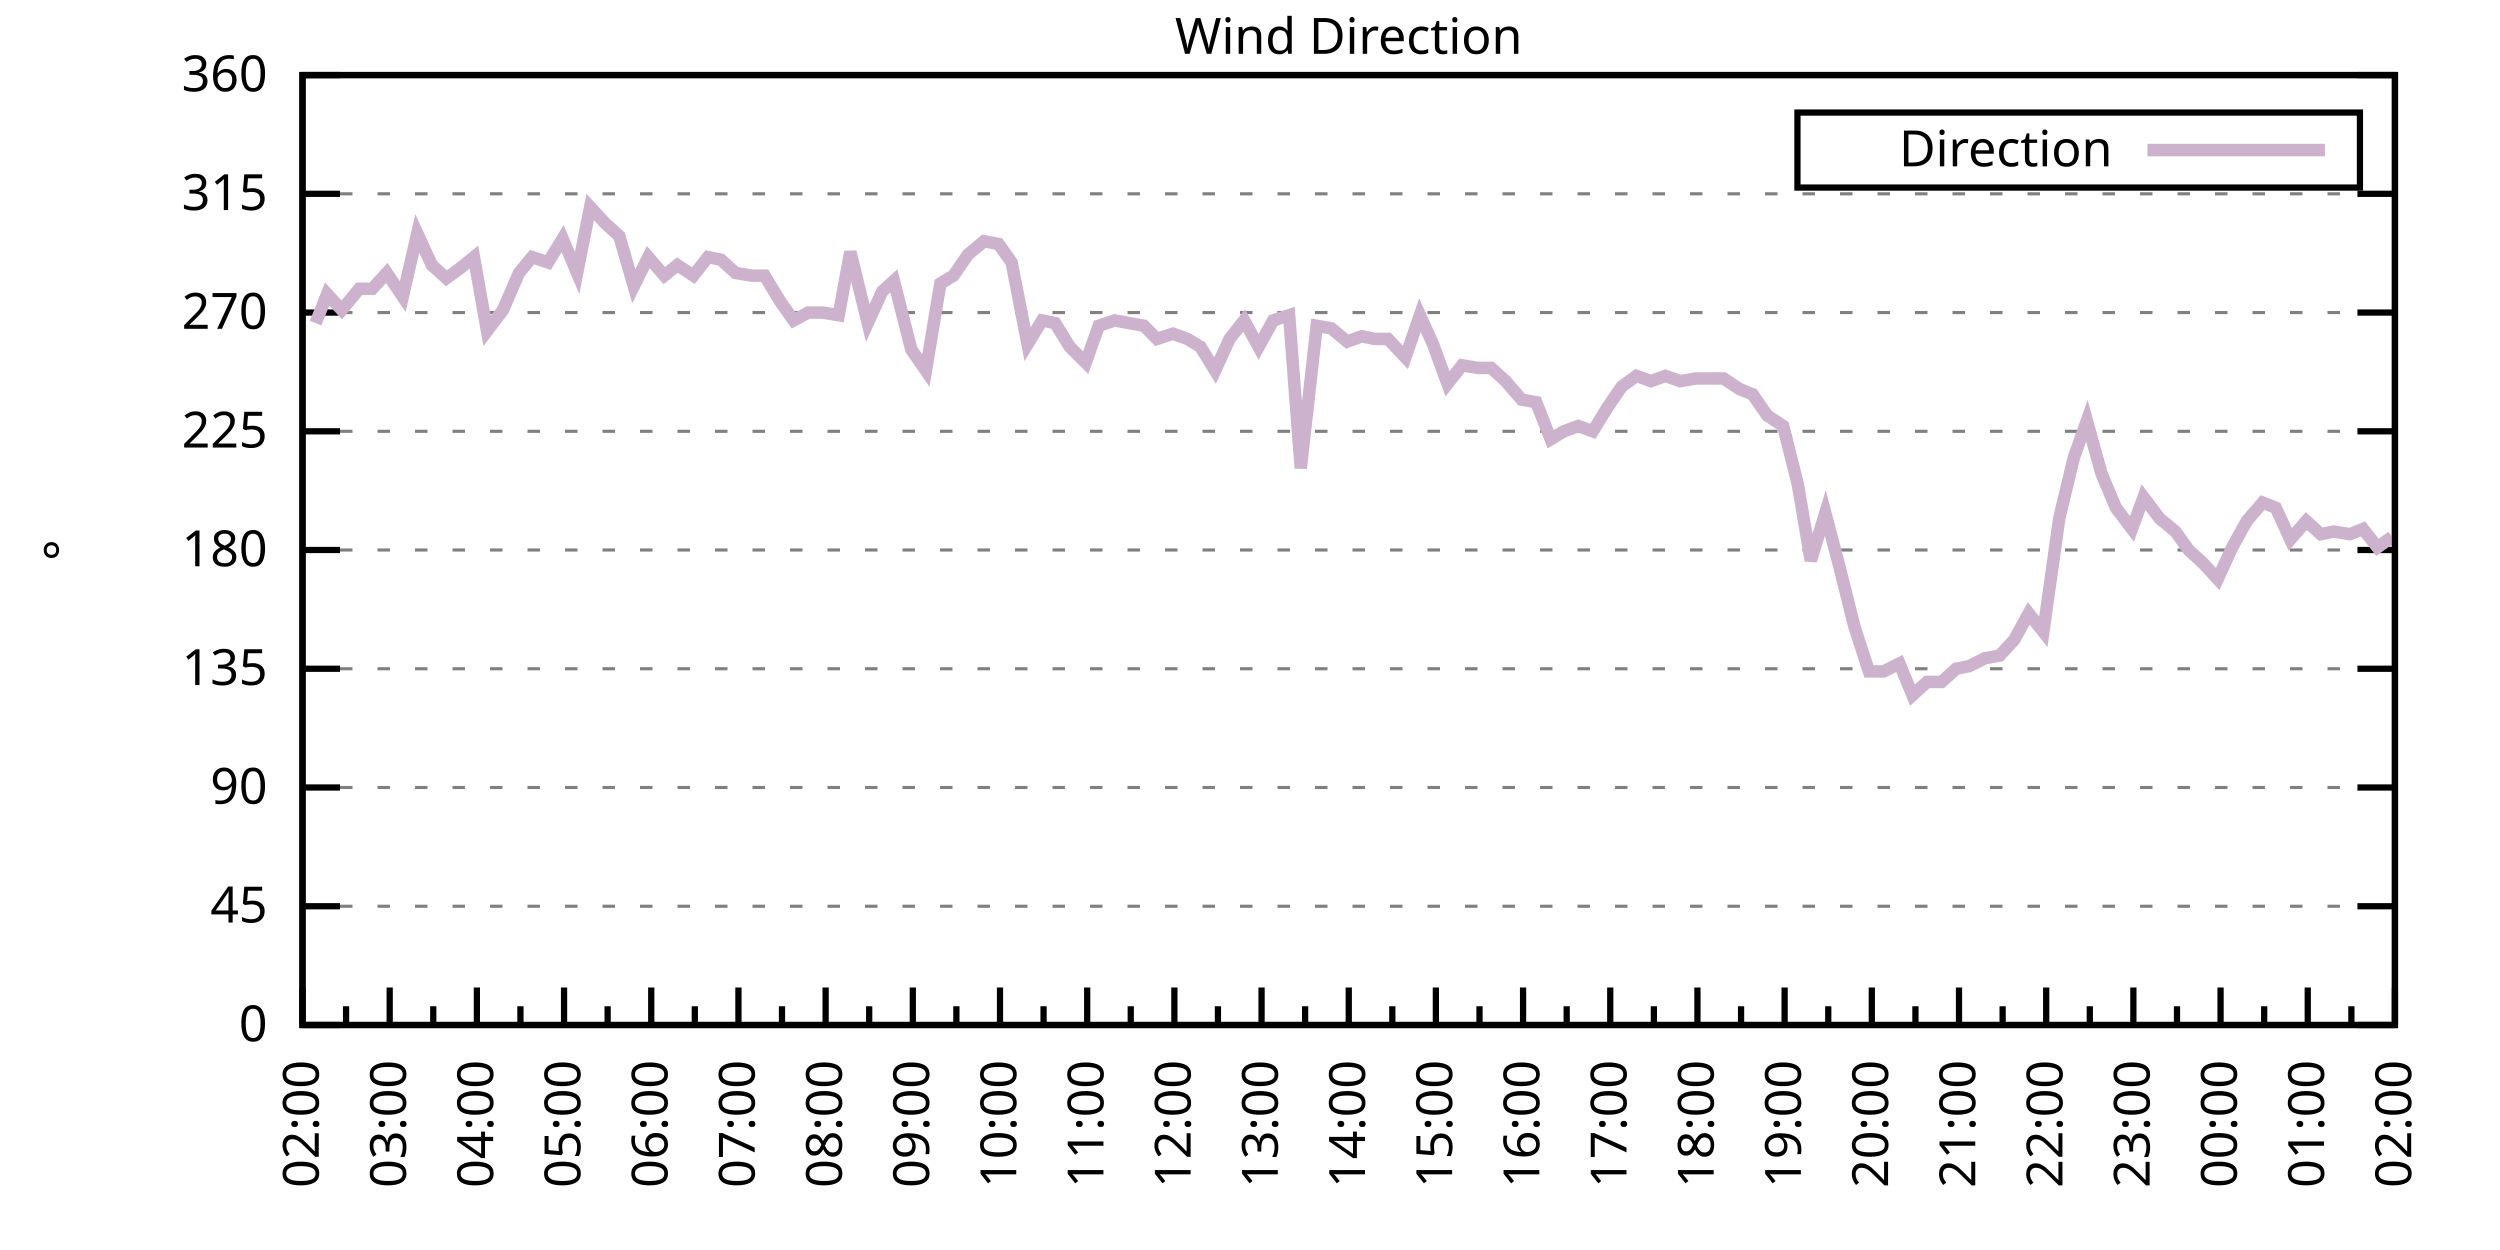
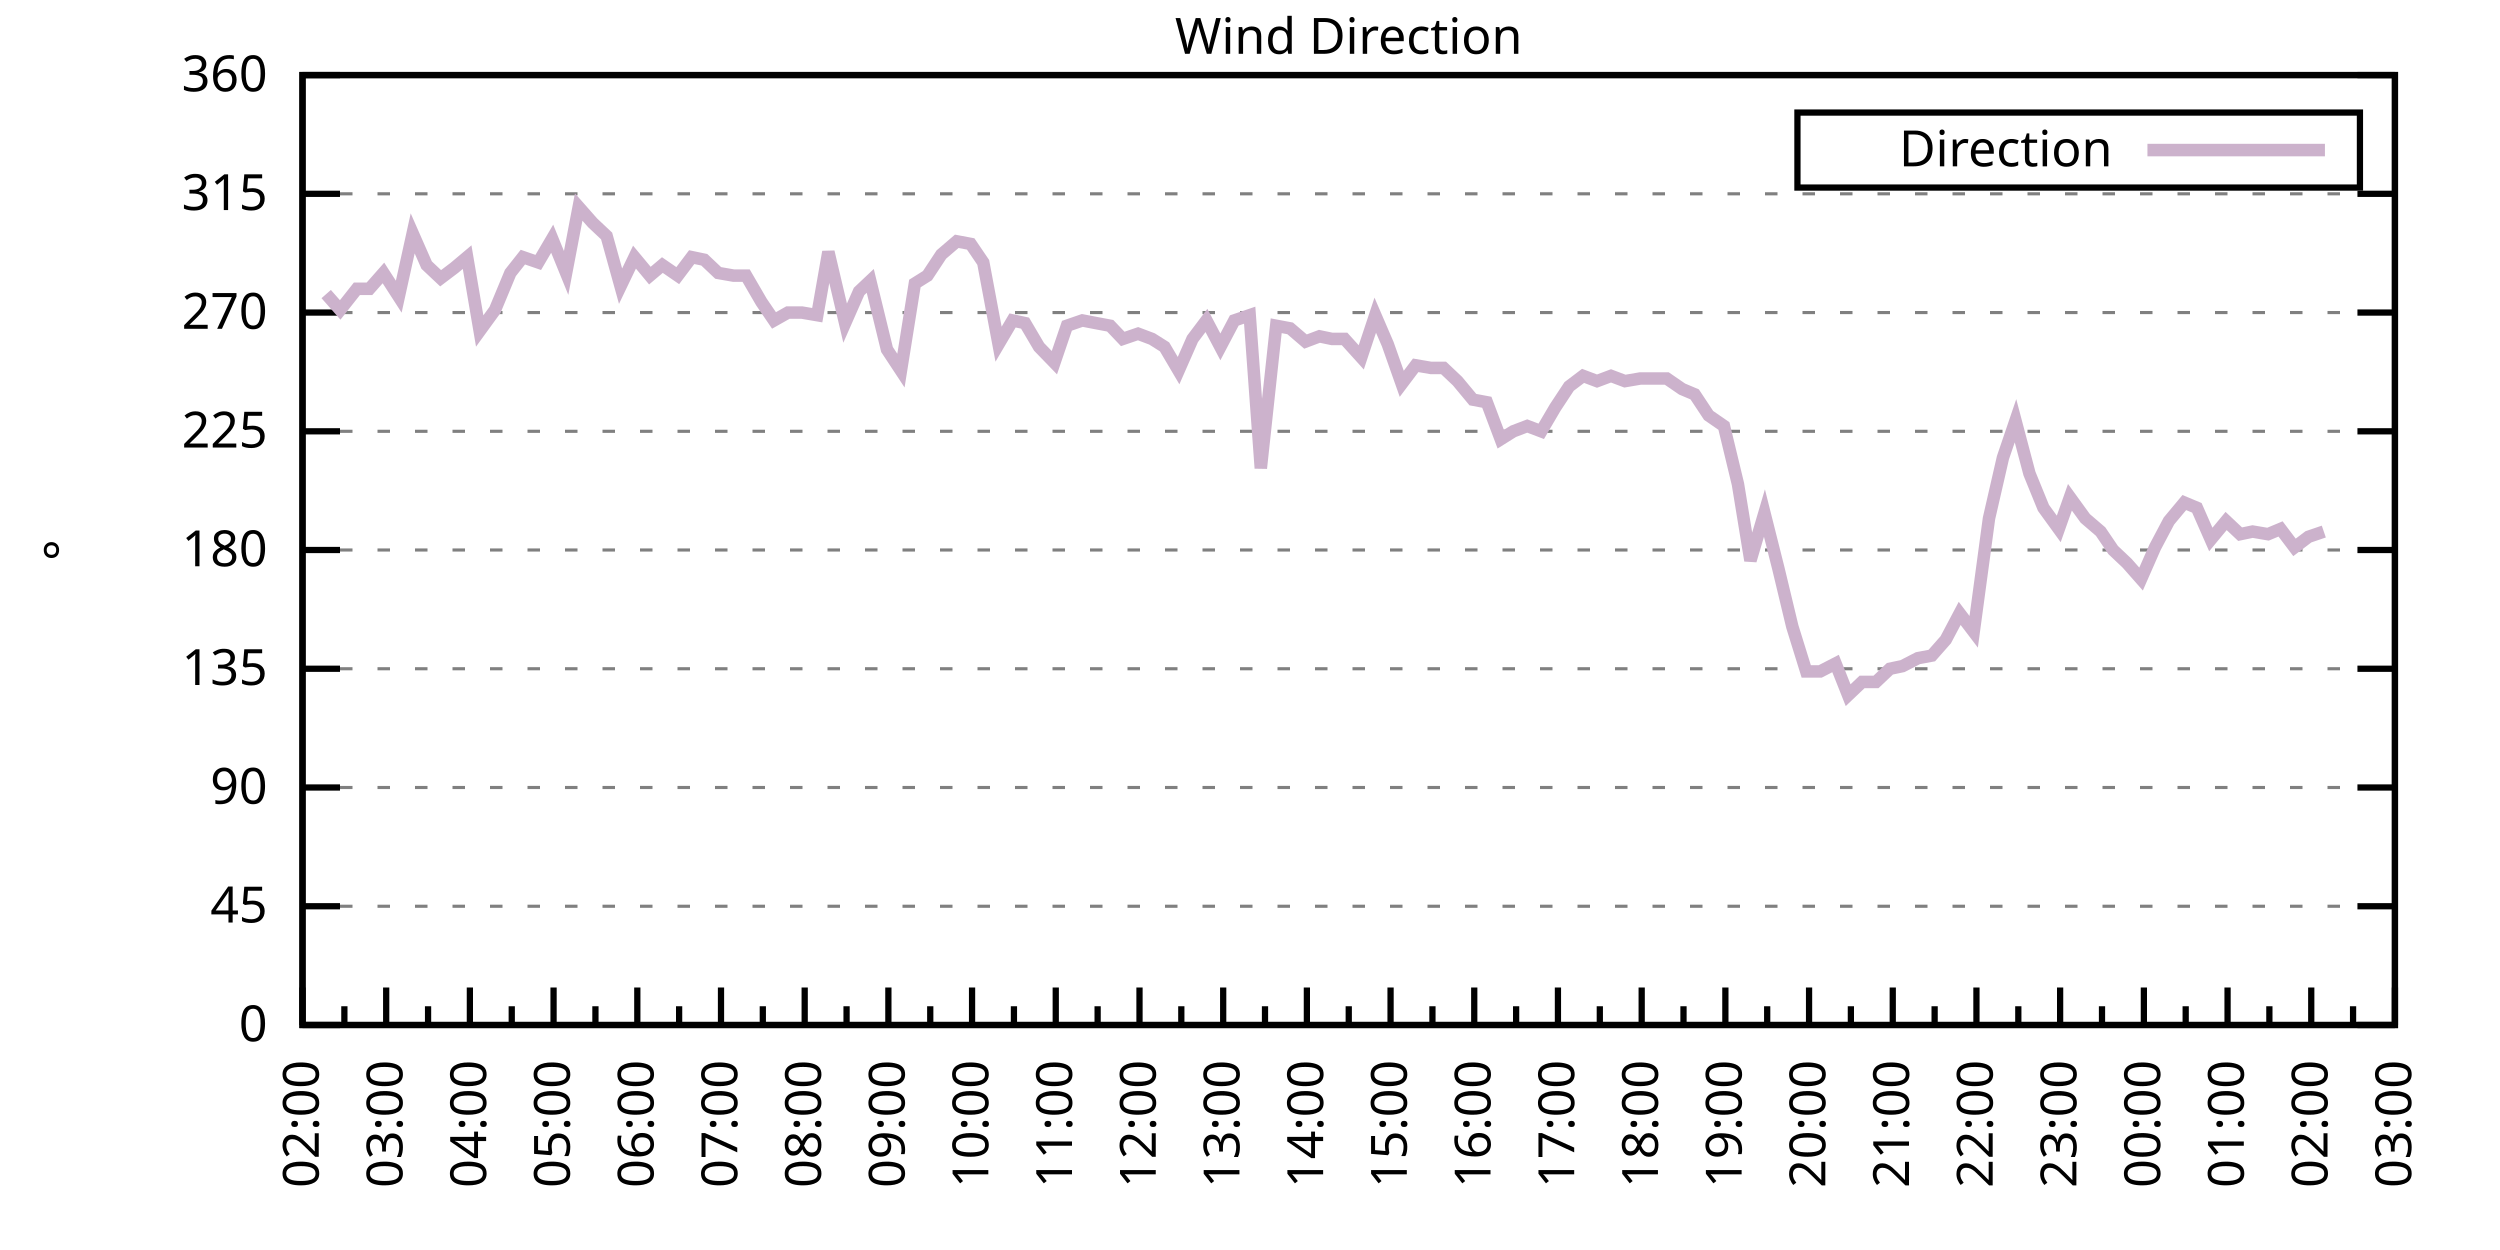
<svg xmlns="http://www.w3.org/2000/svg" xmlns:xlink="http://www.w3.org/1999/xlink" width="400" height="200" viewBox="0 0 400 200">
  <g id="gnuplot_canvas">
    <rect x="0" y="0" width="400" height="200" fill="none" />
    <defs>
      <circle id="gpDot" r="0.5" stroke-width="0.5" stroke="currentColor" />
      <path id="gpPt0" stroke-width="0.333" stroke="currentColor" d="M-1,0 h2 M0,-1 v2" />
      <path id="gpPt1" stroke-width="0.333" stroke="currentColor" d="M-1,-1 L1,1 M1,-1 L-1,1" />
      <path id="gpPt2" stroke-width="0.333" stroke="currentColor" d="M-1,0 L1,0 M0,-1 L0,1 M-1,-1 L1,1 M-1,1 L1,-1" />
      <rect id="gpPt3" stroke-width="0.333" stroke="currentColor" x="-1" y="-1" width="2" height="2" />
      <rect id="gpPt4" stroke-width="0.333" stroke="currentColor" fill="currentColor" x="-1" y="-1" width="2" height="2" />
      <circle id="gpPt5" stroke-width="0.333" stroke="currentColor" cx="0" cy="0" r="1" />
      <use xlink:href="#gpPt5" id="gpPt6" fill="currentColor" stroke="none" />
      <path id="gpPt7" stroke-width="0.333" stroke="currentColor" d="M0,-1.33 L-1.33,0.67 L1.33,0.67 z" />
      <use xlink:href="#gpPt7" id="gpPt8" fill="currentColor" stroke="none" />
      <use xlink:href="#gpPt7" id="gpPt9" stroke="currentColor" transform="rotate(180)" />
      <use xlink:href="#gpPt9" id="gpPt10" fill="currentColor" stroke="none" />
      <use xlink:href="#gpPt3" id="gpPt11" stroke="currentColor" transform="rotate(45)" />
      <use xlink:href="#gpPt11" id="gpPt12" fill="currentColor" stroke="none" />
      <path id="gpPt13" stroke-width="0.333" stroke="currentColor" d="M0,1.330 L1.265,0.411 L0.782,-1.067 L-0.782,-1.076 L-1.265,0.411 z" />
      <use xlink:href="#gpPt13" id="gpPt14" fill="currentColor" stroke="none" />
      <filter id="textbox" filterUnits="objectBoundingBox" x="0" y="0" height="1" width="1">
        <feFlood flood-color="white" flood-opacity="1" result="bgnd" />
        <feComposite in="SourceGraphic" in2="bgnd" operator="atop" />
      </filter>
      <filter id="greybox" filterUnits="objectBoundingBox" x="0" y="0" height="1" width="1">
        <feFlood flood-color="lightgrey" flood-opacity="1" result="grey" />
        <feComposite in="SourceGraphic" in2="grey" operator="atop" />
      </filter>
    </defs>
    <g fill="none" color="white" stroke="currentColor" stroke-width="1.00" stroke-linecap="butt" stroke-linejoin="miter">
</g>
    <g fill="none" color="black" stroke="currentColor" stroke-width="1.00" stroke-linecap="butt" stroke-linejoin="miter">
      <g stroke="none" shape-rendering="crispEdges">
        <polygon fill="rgb(255, 255, 255)" points="48.40,164.00 383.18,164.00 383.18,12.02 48.40,12.02 " />
      </g>
    </g>
    <g fill="none" color="black" stroke="currentColor" stroke-width="1.00" stroke-linecap="butt" stroke-linejoin="miter">
</g>
    <g fill="none" color="black" stroke="black" stroke-width="0.50" stroke-linecap="butt" stroke-linejoin="miter">
</g>
    <g fill="none" color="gray" stroke="currentColor" stroke-width="0.50" stroke-linecap="butt" stroke-linejoin="miter">
      <path stroke="gray" stroke-dasharray="2,4" class="gridline" d="M48.40,164.00 L383.19,164.00  " />
    </g>
    <g fill="none" color="gray" stroke="gray" stroke-width="1.00" stroke-linecap="butt" stroke-linejoin="miter">
</g>
    <g fill="none" color="black" stroke="currentColor" stroke-width="1.00" stroke-linecap="butt" stroke-linejoin="miter">
      <path stroke="black" d="M48.40,164.00 L54.40,164.00 M383.19,164.00 L377.19,164.00  " />
      <g transform="translate(42.80,166.60)" stroke="none" fill="black" font-family="Sans" font-size="8.00" text-anchor="end">
        <text>
          <tspan font-family="Sans"> 0</tspan>
        </text>
      </g>
    </g>
    <g fill="none" color="black" stroke="currentColor" stroke-width="1.00" stroke-linecap="butt" stroke-linejoin="miter">
</g>
    <g fill="none" color="black" stroke="black" stroke-width="0.50" stroke-linecap="butt" stroke-linejoin="miter">
</g>
    <g fill="none" color="gray" stroke="currentColor" stroke-width="0.50" stroke-linecap="butt" stroke-linejoin="miter">
      <path stroke="gray" stroke-dasharray="2,4" class="gridline" d="M48.40,145.00 L383.19,145.00  " />
    </g>
    <g fill="none" color="gray" stroke="gray" stroke-width="1.00" stroke-linecap="butt" stroke-linejoin="miter">
</g>
    <g fill="none" color="black" stroke="currentColor" stroke-width="1.00" stroke-linecap="butt" stroke-linejoin="miter">
      <path stroke="black" d="M48.40,145.00 L54.40,145.00 M383.19,145.00 L377.19,145.00  " />
      <g transform="translate(42.80,147.60)" stroke="none" fill="black" font-family="Sans" font-size="8.00" text-anchor="end">
        <text>
          <tspan font-family="Sans"> 45</tspan>
        </text>
      </g>
    </g>
    <g fill="none" color="black" stroke="currentColor" stroke-width="1.00" stroke-linecap="butt" stroke-linejoin="miter">
</g>
    <g fill="none" color="black" stroke="black" stroke-width="0.50" stroke-linecap="butt" stroke-linejoin="miter">
</g>
    <g fill="none" color="gray" stroke="currentColor" stroke-width="0.50" stroke-linecap="butt" stroke-linejoin="miter">
      <path stroke="gray" stroke-dasharray="2,4" class="gridline" d="M48.40,126.00 L383.19,126.00  " />
    </g>
    <g fill="none" color="gray" stroke="gray" stroke-width="1.00" stroke-linecap="butt" stroke-linejoin="miter">
</g>
    <g fill="none" color="black" stroke="currentColor" stroke-width="1.00" stroke-linecap="butt" stroke-linejoin="miter">
      <path stroke="black" d="M48.40,126.00 L54.40,126.00 M383.19,126.00 L377.19,126.00  " />
      <g transform="translate(42.80,128.60)" stroke="none" fill="black" font-family="Sans" font-size="8.00" text-anchor="end">
        <text>
          <tspan font-family="Sans"> 90</tspan>
        </text>
      </g>
    </g>
    <g fill="none" color="black" stroke="currentColor" stroke-width="1.00" stroke-linecap="butt" stroke-linejoin="miter">
</g>
    <g fill="none" color="black" stroke="black" stroke-width="0.50" stroke-linecap="butt" stroke-linejoin="miter">
</g>
    <g fill="none" color="gray" stroke="currentColor" stroke-width="0.50" stroke-linecap="butt" stroke-linejoin="miter">
      <path stroke="gray" stroke-dasharray="2,4" class="gridline" d="M48.40,107.00 L383.19,107.00  " />
    </g>
    <g fill="none" color="gray" stroke="gray" stroke-width="1.00" stroke-linecap="butt" stroke-linejoin="miter">
</g>
    <g fill="none" color="black" stroke="currentColor" stroke-width="1.00" stroke-linecap="butt" stroke-linejoin="miter">
      <path stroke="black" d="M48.40,107.00 L54.40,107.00 M383.19,107.00 L377.19,107.00  " />
      <g transform="translate(42.80,109.60)" stroke="none" fill="black" font-family="Sans" font-size="8.00" text-anchor="end">
        <text>
          <tspan font-family="Sans"> 135</tspan>
        </text>
      </g>
    </g>
    <g fill="none" color="black" stroke="currentColor" stroke-width="1.00" stroke-linecap="butt" stroke-linejoin="miter">
</g>
    <g fill="none" color="black" stroke="black" stroke-width="0.50" stroke-linecap="butt" stroke-linejoin="miter">
</g>
    <g fill="none" color="gray" stroke="currentColor" stroke-width="0.50" stroke-linecap="butt" stroke-linejoin="miter">
      <path stroke="gray" stroke-dasharray="2,4" class="gridline" d="M48.40,88.00 L383.19,88.00  " />
    </g>
    <g fill="none" color="gray" stroke="gray" stroke-width="1.00" stroke-linecap="butt" stroke-linejoin="miter">
</g>
    <g fill="none" color="black" stroke="currentColor" stroke-width="1.00" stroke-linecap="butt" stroke-linejoin="miter">
      <path stroke="black" d="M48.40,88.00 L54.40,88.00 M383.19,88.00 L377.19,88.00  " />
      <g transform="translate(42.80,90.60)" stroke="none" fill="black" font-family="Sans" font-size="8.00" text-anchor="end">
        <text>
          <tspan font-family="Sans"> 180</tspan>
        </text>
      </g>
    </g>
    <g fill="none" color="black" stroke="currentColor" stroke-width="1.00" stroke-linecap="butt" stroke-linejoin="miter">
</g>
    <g fill="none" color="black" stroke="black" stroke-width="0.50" stroke-linecap="butt" stroke-linejoin="miter">
</g>
    <g fill="none" color="gray" stroke="currentColor" stroke-width="0.50" stroke-linecap="butt" stroke-linejoin="miter">
      <path stroke="gray" stroke-dasharray="2,4" class="gridline" d="M48.40,69.01 L383.19,69.01  " />
    </g>
    <g fill="none" color="gray" stroke="gray" stroke-width="1.00" stroke-linecap="butt" stroke-linejoin="miter">
</g>
    <g fill="none" color="black" stroke="currentColor" stroke-width="1.00" stroke-linecap="butt" stroke-linejoin="miter">
      <path stroke="black" d="M48.40,69.01 L54.40,69.01 M383.19,69.01 L377.19,69.01  " />
      <g transform="translate(42.80,71.61)" stroke="none" fill="black" font-family="Sans" font-size="8.00" text-anchor="end">
        <text>
          <tspan font-family="Sans"> 225</tspan>
        </text>
      </g>
    </g>
    <g fill="none" color="black" stroke="currentColor" stroke-width="1.00" stroke-linecap="butt" stroke-linejoin="miter">
</g>
    <g fill="none" color="black" stroke="black" stroke-width="0.50" stroke-linecap="butt" stroke-linejoin="miter">
</g>
    <g fill="none" color="gray" stroke="currentColor" stroke-width="0.50" stroke-linecap="butt" stroke-linejoin="miter">
      <path stroke="gray" stroke-dasharray="2,4" class="gridline" d="M48.40,50.01 L383.19,50.01  " />
    </g>
    <g fill="none" color="gray" stroke="gray" stroke-width="1.00" stroke-linecap="butt" stroke-linejoin="miter">
</g>
    <g fill="none" color="black" stroke="currentColor" stroke-width="1.00" stroke-linecap="butt" stroke-linejoin="miter">
      <path stroke="black" d="M48.40,50.01 L54.40,50.01 M383.19,50.01 L377.19,50.01  " />
      <g transform="translate(42.80,52.61)" stroke="none" fill="black" font-family="Sans" font-size="8.00" text-anchor="end">
        <text>
          <tspan font-family="Sans"> 270</tspan>
        </text>
      </g>
    </g>
    <g fill="none" color="black" stroke="currentColor" stroke-width="1.00" stroke-linecap="butt" stroke-linejoin="miter">
</g>
    <g fill="none" color="black" stroke="black" stroke-width="0.50" stroke-linecap="butt" stroke-linejoin="miter">
</g>
    <g fill="none" color="gray" stroke="currentColor" stroke-width="0.50" stroke-linecap="butt" stroke-linejoin="miter">
      <path stroke="gray" stroke-dasharray="2,4" class="gridline" d="M48.40,31.01 L383.19,31.01  " />
    </g>
    <g fill="none" color="gray" stroke="gray" stroke-width="1.00" stroke-linecap="butt" stroke-linejoin="miter">
</g>
    <g fill="none" color="black" stroke="currentColor" stroke-width="1.00" stroke-linecap="butt" stroke-linejoin="miter">
      <path stroke="black" d="M48.40,31.01 L54.40,31.01 M383.19,31.01 L377.19,31.01  " />
      <g transform="translate(42.80,33.61)" stroke="none" fill="black" font-family="Sans" font-size="8.00" text-anchor="end">
        <text>
          <tspan font-family="Sans"> 315</tspan>
        </text>
      </g>
    </g>
    <g fill="none" color="black" stroke="currentColor" stroke-width="1.00" stroke-linecap="butt" stroke-linejoin="miter">
</g>
    <g fill="none" color="black" stroke="black" stroke-width="0.50" stroke-linecap="butt" stroke-linejoin="miter">
</g>
    <g fill="none" color="gray" stroke="currentColor" stroke-width="0.50" stroke-linecap="butt" stroke-linejoin="miter">
      <path stroke="gray" stroke-dasharray="2,4" class="gridline" d="M48.40,12.01 L383.19,12.01  " />
    </g>
    <g fill="none" color="gray" stroke="gray" stroke-width="1.00" stroke-linecap="butt" stroke-linejoin="miter">
</g>
    <g fill="none" color="black" stroke="currentColor" stroke-width="1.00" stroke-linecap="butt" stroke-linejoin="miter">
      <path stroke="black" d="M48.40,12.01 L54.40,12.01 M383.19,12.01 L377.19,12.01  " />
      <g transform="translate(42.80,14.61)" stroke="none" fill="black" font-family="Sans" font-size="8.00" text-anchor="end">
        <text>
          <tspan font-family="Sans"> 360</tspan>
        </text>
      </g>
    </g>
    <g fill="none" color="black" stroke="currentColor" stroke-width="1.00" stroke-linecap="butt" stroke-linejoin="miter">
      <path stroke="black" d="M48.40,164.00 L48.40,158.00  " />
      <g transform="translate(51.00,169.60) rotate(270)" stroke="none" fill="black" font-family="Sans" font-size="8.00" text-anchor="end">
        <text>
          <tspan font-family="Sans">02:00</tspan>
        </text>
      </g>
    </g>
    <g fill="none" color="black" stroke="currentColor" stroke-width="1.00" stroke-linecap="butt" stroke-linejoin="miter">
-       <path stroke="black" d="M55.37,164.00 L55.37,161.00 M62.35,164.00 L62.35,158.00  " />
-       <g transform="translate(64.95,169.60) rotate(270)" stroke="none" fill="black" font-family="Sans" font-size="8.00" text-anchor="end">
+       <path stroke="black" d="M55.10,164.00 L55.10,161.00 M61.79,164.00 L61.79,158.00  " />
+       <g transform="translate(64.39,169.60) rotate(270)" stroke="none" fill="black" font-family="Sans" font-size="8.00" text-anchor="end">
        <text>
          <tspan font-family="Sans">03:00</tspan>
        </text>
      </g>
    </g>
    <g fill="none" color="black" stroke="currentColor" stroke-width="1.00" stroke-linecap="butt" stroke-linejoin="miter">
-       <path stroke="black" d="M69.32,164.00 L69.32,161.00 M76.30,164.00 L76.30,158.00  " />
-       <g transform="translate(78.90,169.60) rotate(270)" stroke="none" fill="black" font-family="Sans" font-size="8.00" text-anchor="end">
+       <path stroke="black" d="M68.49,164.00 L68.49,161.00 M75.18,164.00 L75.18,158.00  " />
+       <g transform="translate(77.78,169.60) rotate(270)" stroke="none" fill="black" font-family="Sans" font-size="8.00" text-anchor="end">
        <text>
          <tspan font-family="Sans">04:00</tspan>
        </text>
      </g>
    </g>
    <g fill="none" color="black" stroke="currentColor" stroke-width="1.00" stroke-linecap="butt" stroke-linejoin="miter">
-       <path stroke="black" d="M83.27,164.00 L83.27,161.00 M90.25,164.00 L90.25,158.00  " />
-       <g transform="translate(92.85,169.60) rotate(270)" stroke="none" fill="black" font-family="Sans" font-size="8.00" text-anchor="end">
+       <path stroke="black" d="M81.88,164.00 L81.88,161.00 M88.57,164.00 L88.57,158.00  " />
+       <g transform="translate(91.17,169.60) rotate(270)" stroke="none" fill="black" font-family="Sans" font-size="8.00" text-anchor="end">
        <text>
          <tspan font-family="Sans">05:00</tspan>
        </text>
      </g>
    </g>
    <g fill="none" color="black" stroke="currentColor" stroke-width="1.00" stroke-linecap="butt" stroke-linejoin="miter">
-       <path stroke="black" d="M97.22,164.00 L97.22,161.00 M104.20,164.00 L104.20,158.00  " />
-       <g transform="translate(106.80,169.60) rotate(270)" stroke="none" fill="black" font-family="Sans" font-size="8.00" text-anchor="end">
+       <path stroke="black" d="M95.27,164.00 L95.27,161.00 M101.97,164.00 L101.97,158.00  " />
+       <g transform="translate(104.57,169.60) rotate(270)" stroke="none" fill="black" font-family="Sans" font-size="8.00" text-anchor="end">
        <text>
          <tspan font-family="Sans">06:00</tspan>
        </text>
      </g>
    </g>
    <g fill="none" color="black" stroke="currentColor" stroke-width="1.00" stroke-linecap="butt" stroke-linejoin="miter">
-       <path stroke="black" d="M111.17,164.00 L111.17,161.00 M118.15,164.00 L118.15,158.00  " />
-       <g transform="translate(120.75,169.60) rotate(270)" stroke="none" fill="black" font-family="Sans" font-size="8.00" text-anchor="end">
+       <path stroke="black" d="M108.66,164.00 L108.66,161.00 M115.36,164.00 L115.36,158.00  " />
+       <g transform="translate(117.96,169.60) rotate(270)" stroke="none" fill="black" font-family="Sans" font-size="8.00" text-anchor="end">
        <text>
          <tspan font-family="Sans">07:00</tspan>
        </text>
      </g>
    </g>
    <g fill="none" color="black" stroke="currentColor" stroke-width="1.00" stroke-linecap="butt" stroke-linejoin="miter">
-       <path stroke="black" d="M125.12,164.00 L125.12,161.00 M132.10,164.00 L132.10,158.00  " />
-       <g transform="translate(134.70,169.60) rotate(270)" stroke="none" fill="black" font-family="Sans" font-size="8.00" text-anchor="end">
+       <path stroke="black" d="M122.05,164.00 L122.05,161.00 M128.75,164.00 L128.75,158.00  " />
+       <g transform="translate(131.35,169.60) rotate(270)" stroke="none" fill="black" font-family="Sans" font-size="8.00" text-anchor="end">
        <text>
          <tspan font-family="Sans">08:00</tspan>
        </text>
      </g>
    </g>
    <g fill="none" color="black" stroke="currentColor" stroke-width="1.00" stroke-linecap="butt" stroke-linejoin="miter">
-       <path stroke="black" d="M139.07,164.00 L139.07,161.00 M146.05,164.00 L146.05,158.00  " />
-       <g transform="translate(148.65,169.60) rotate(270)" stroke="none" fill="black" font-family="Sans" font-size="8.00" text-anchor="end">
+       <path stroke="black" d="M135.45,164.00 L135.45,161.00 M142.14,164.00 L142.14,158.00  " />
+       <g transform="translate(144.74,169.60) rotate(270)" stroke="none" fill="black" font-family="Sans" font-size="8.00" text-anchor="end">
        <text>
          <tspan font-family="Sans">09:00</tspan>
        </text>
      </g>
    </g>
    <g fill="none" color="black" stroke="currentColor" stroke-width="1.00" stroke-linecap="butt" stroke-linejoin="miter">
-       <path stroke="black" d="M153.02,164.00 L153.02,161.00 M160.00,164.00 L160.00,158.00  " />
-       <g transform="translate(162.60,169.60) rotate(270)" stroke="none" fill="black" font-family="Sans" font-size="8.00" text-anchor="end">
+       <path stroke="black" d="M148.84,164.00 L148.84,161.00 M155.53,164.00 L155.53,158.00  " />
+       <g transform="translate(158.13,169.60) rotate(270)" stroke="none" fill="black" font-family="Sans" font-size="8.00" text-anchor="end">
        <text>
          <tspan font-family="Sans">10:00</tspan>
        </text>
      </g>
    </g>
    <g fill="none" color="black" stroke="currentColor" stroke-width="1.00" stroke-linecap="butt" stroke-linejoin="miter">
-       <path stroke="black" d="M166.97,164.00 L166.97,161.00 M173.95,164.00 L173.95,158.00  " />
-       <g transform="translate(176.55,169.60) rotate(270)" stroke="none" fill="black" font-family="Sans" font-size="8.00" text-anchor="end">
+       <path stroke="black" d="M162.23,164.00 L162.23,161.00 M168.92,164.00 L168.92,158.00  " />
+       <g transform="translate(171.52,169.60) rotate(270)" stroke="none" fill="black" font-family="Sans" font-size="8.00" text-anchor="end">
        <text>
          <tspan font-family="Sans">11:00</tspan>
        </text>
      </g>
    </g>
    <g fill="none" color="black" stroke="currentColor" stroke-width="1.00" stroke-linecap="butt" stroke-linejoin="miter">
-       <path stroke="black" d="M180.92,164.00 L180.92,161.00 M187.90,164.00 L187.90,158.00  " />
-       <g transform="translate(190.50,169.60) rotate(270)" stroke="none" fill="black" font-family="Sans" font-size="8.00" text-anchor="end">
+       <path stroke="black" d="M175.62,164.00 L175.62,161.00 M182.32,164.00 L182.32,158.00  " />
+       <g transform="translate(184.92,169.60) rotate(270)" stroke="none" fill="black" font-family="Sans" font-size="8.00" text-anchor="end">
        <text>
          <tspan font-family="Sans">12:00</tspan>
        </text>
      </g>
    </g>
    <g fill="none" color="black" stroke="currentColor" stroke-width="1.00" stroke-linecap="butt" stroke-linejoin="miter">
-       <path stroke="black" d="M194.87,164.00 L194.87,161.00 M201.85,164.00 L201.85,158.00  " />
-       <g transform="translate(204.45,169.60) rotate(270)" stroke="none" fill="black" font-family="Sans" font-size="8.00" text-anchor="end">
+       <path stroke="black" d="M189.01,164.00 L189.01,161.00 M195.71,164.00 L195.71,158.00  " />
+       <g transform="translate(198.31,169.60) rotate(270)" stroke="none" fill="black" font-family="Sans" font-size="8.00" text-anchor="end">
        <text>
          <tspan font-family="Sans">13:00</tspan>
        </text>
      </g>
    </g>
    <g fill="none" color="black" stroke="currentColor" stroke-width="1.00" stroke-linecap="butt" stroke-linejoin="miter">
-       <path stroke="black" d="M208.82,164.00 L208.82,161.00 M215.80,164.00 L215.80,158.00  " />
-       <g transform="translate(218.40,169.60) rotate(270)" stroke="none" fill="black" font-family="Sans" font-size="8.00" text-anchor="end">
+       <path stroke="black" d="M202.40,164.00 L202.40,161.00 M209.10,164.00 L209.10,158.00  " />
+       <g transform="translate(211.70,169.60) rotate(270)" stroke="none" fill="black" font-family="Sans" font-size="8.00" text-anchor="end">
        <text>
          <tspan font-family="Sans">14:00</tspan>
        </text>
      </g>
    </g>
    <g fill="none" color="black" stroke="currentColor" stroke-width="1.00" stroke-linecap="butt" stroke-linejoin="miter">
-       <path stroke="black" d="M222.77,164.00 L222.77,161.00 M229.74,164.00 L229.74,158.00  " />
-       <g transform="translate(232.34,169.60) rotate(270)" stroke="none" fill="black" font-family="Sans" font-size="8.00" text-anchor="end">
+       <path stroke="black" d="M215.80,164.00 L215.80,161.00 M222.49,164.00 L222.49,158.00  " />
+       <g transform="translate(225.09,169.60) rotate(270)" stroke="none" fill="black" font-family="Sans" font-size="8.00" text-anchor="end">
        <text>
          <tspan font-family="Sans">15:00</tspan>
        </text>
      </g>
    </g>
    <g fill="none" color="black" stroke="currentColor" stroke-width="1.00" stroke-linecap="butt" stroke-linejoin="miter">
-       <path stroke="black" d="M236.72,164.00 L236.72,161.00 M243.69,164.00 L243.69,158.00  " />
-       <g transform="translate(246.29,169.60) rotate(270)" stroke="none" fill="black" font-family="Sans" font-size="8.00" text-anchor="end">
+       <path stroke="black" d="M229.19,164.00 L229.19,161.00 M235.88,164.00 L235.88,158.00  " />
+       <g transform="translate(238.48,169.60) rotate(270)" stroke="none" fill="black" font-family="Sans" font-size="8.00" text-anchor="end">
        <text>
          <tspan font-family="Sans">16:00</tspan>
        </text>
      </g>
    </g>
    <g fill="none" color="black" stroke="currentColor" stroke-width="1.00" stroke-linecap="butt" stroke-linejoin="miter">
-       <path stroke="black" d="M250.67,164.00 L250.67,161.00 M257.64,164.00 L257.64,158.00  " />
-       <g transform="translate(260.24,169.60) rotate(270)" stroke="none" fill="black" font-family="Sans" font-size="8.00" text-anchor="end">
+       <path stroke="black" d="M242.58,164.00 L242.58,161.00 M249.27,164.00 L249.27,158.00  " />
+       <g transform="translate(251.87,169.60) rotate(270)" stroke="none" fill="black" font-family="Sans" font-size="8.00" text-anchor="end">
        <text>
          <tspan font-family="Sans">17:00</tspan>
        </text>
      </g>
    </g>
    <g fill="none" color="black" stroke="currentColor" stroke-width="1.00" stroke-linecap="butt" stroke-linejoin="miter">
-       <path stroke="black" d="M264.62,164.00 L264.62,161.00 M271.59,164.00 L271.59,158.00  " />
-       <g transform="translate(274.19,169.60) rotate(270)" stroke="none" fill="black" font-family="Sans" font-size="8.00" text-anchor="end">
+       <path stroke="black" d="M255.97,164.00 L255.97,161.00 M262.67,164.00 L262.67,158.00  " />
+       <g transform="translate(265.27,169.60) rotate(270)" stroke="none" fill="black" font-family="Sans" font-size="8.00" text-anchor="end">
        <text>
          <tspan font-family="Sans">18:00</tspan>
        </text>
      </g>
    </g>
    <g fill="none" color="black" stroke="currentColor" stroke-width="1.00" stroke-linecap="butt" stroke-linejoin="miter">
-       <path stroke="black" d="M278.57,164.00 L278.57,161.00 M285.54,164.00 L285.54,158.00  " />
-       <g transform="translate(288.14,169.60) rotate(270)" stroke="none" fill="black" font-family="Sans" font-size="8.00" text-anchor="end">
+       <path stroke="black" d="M269.36,164.00 L269.36,161.00 M276.06,164.00 L276.06,158.00  " />
+       <g transform="translate(278.66,169.60) rotate(270)" stroke="none" fill="black" font-family="Sans" font-size="8.00" text-anchor="end">
        <text>
          <tspan font-family="Sans">19:00</tspan>
        </text>
      </g>
    </g>
    <g fill="none" color="black" stroke="currentColor" stroke-width="1.00" stroke-linecap="butt" stroke-linejoin="miter">
-       <path stroke="black" d="M292.52,164.00 L292.52,161.00 M299.49,164.00 L299.49,158.00  " />
-       <g transform="translate(302.09,169.60) rotate(270)" stroke="none" fill="black" font-family="Sans" font-size="8.00" text-anchor="end">
+       <path stroke="black" d="M282.75,164.00 L282.75,161.00 M289.45,164.00 L289.45,158.00  " />
+       <g transform="translate(292.05,169.60) rotate(270)" stroke="none" fill="black" font-family="Sans" font-size="8.00" text-anchor="end">
        <text>
          <tspan font-family="Sans">20:00</tspan>
        </text>
      </g>
    </g>
    <g fill="none" color="black" stroke="currentColor" stroke-width="1.00" stroke-linecap="butt" stroke-linejoin="miter">
-       <path stroke="black" d="M306.47,164.00 L306.47,161.00 M313.44,164.00 L313.44,158.00  " />
-       <g transform="translate(316.04,169.60) rotate(270)" stroke="none" fill="black" font-family="Sans" font-size="8.00" text-anchor="end">
+       <path stroke="black" d="M296.14,164.00 L296.14,161.00 M302.84,164.00 L302.84,158.00  " />
+       <g transform="translate(305.44,169.60) rotate(270)" stroke="none" fill="black" font-family="Sans" font-size="8.00" text-anchor="end">
        <text>
          <tspan font-family="Sans">21:00</tspan>
        </text>
      </g>
    </g>
    <g fill="none" color="black" stroke="currentColor" stroke-width="1.00" stroke-linecap="butt" stroke-linejoin="miter">
-       <path stroke="black" d="M320.42,164.00 L320.42,161.00 M327.39,164.00 L327.39,158.00  " />
-       <g transform="translate(329.99,169.60) rotate(270)" stroke="none" fill="black" font-family="Sans" font-size="8.00" text-anchor="end">
+       <path stroke="black" d="M309.54,164.00 L309.54,161.00 M316.23,164.00 L316.23,158.00  " />
+       <g transform="translate(318.83,169.60) rotate(270)" stroke="none" fill="black" font-family="Sans" font-size="8.00" text-anchor="end">
        <text>
          <tspan font-family="Sans">22:00</tspan>
        </text>
      </g>
    </g>
    <g fill="none" color="black" stroke="currentColor" stroke-width="1.00" stroke-linecap="butt" stroke-linejoin="miter">
-       <path stroke="black" d="M334.37,164.00 L334.37,161.00 M341.34,164.00 L341.34,158.00  " />
-       <g transform="translate(343.94,169.60) rotate(270)" stroke="none" fill="black" font-family="Sans" font-size="8.00" text-anchor="end">
+       <path stroke="black" d="M322.93,164.00 L322.93,161.00 M329.62,164.00 L329.62,158.00  " />
+       <g transform="translate(332.22,169.60) rotate(270)" stroke="none" fill="black" font-family="Sans" font-size="8.00" text-anchor="end">
        <text>
          <tspan font-family="Sans">23:00</tspan>
        </text>
      </g>
    </g>
    <g fill="none" color="black" stroke="currentColor" stroke-width="1.00" stroke-linecap="butt" stroke-linejoin="miter">
-       <path stroke="black" d="M348.32,164.00 L348.32,161.00 M355.29,164.00 L355.29,158.00  " />
-       <g transform="translate(357.89,169.60) rotate(270)" stroke="none" fill="black" font-family="Sans" font-size="8.00" text-anchor="end">
+       <path stroke="black" d="M336.32,164.00 L336.32,161.00 M343.02,164.00 L343.02,158.00  " />
+       <g transform="translate(345.62,169.60) rotate(270)" stroke="none" fill="black" font-family="Sans" font-size="8.00" text-anchor="end">
        <text>
          <tspan font-family="Sans">00:00</tspan>
        </text>
      </g>
    </g>
    <g fill="none" color="black" stroke="currentColor" stroke-width="1.00" stroke-linecap="butt" stroke-linejoin="miter">
-       <path stroke="black" d="M362.27,164.00 L362.27,161.00 M369.24,164.00 L369.24,158.00  " />
-       <g transform="translate(371.84,169.60) rotate(270)" stroke="none" fill="black" font-family="Sans" font-size="8.00" text-anchor="end">
+       <path stroke="black" d="M349.71,164.00 L349.71,161.00 M356.41,164.00 L356.41,158.00  " />
+       <g transform="translate(359.01,169.60) rotate(270)" stroke="none" fill="black" font-family="Sans" font-size="8.00" text-anchor="end">
        <text>
          <tspan font-family="Sans">01:00</tspan>
        </text>
      </g>
    </g>
    <g fill="none" color="black" stroke="currentColor" stroke-width="1.00" stroke-linecap="butt" stroke-linejoin="miter">
-       <path stroke="black" d="M376.22,164.00 L376.22,161.00 M383.19,164.00 L383.19,158.00  " />
+       <path stroke="black" d="M363.10,164.00 L363.10,161.00 M369.80,164.00 L369.80,158.00  " />
+       <g transform="translate(372.40,169.60) rotate(270)" stroke="none" fill="black" font-family="Sans" font-size="8.00" text-anchor="end">
+         <text>
+           <tspan font-family="Sans">02:00</tspan>
+         </text>
+       </g>
+     </g>
+     <g fill="none" color="black" stroke="currentColor" stroke-width="1.00" stroke-linecap="butt" stroke-linejoin="miter">
+       <path stroke="black" d="M376.49,164.00 L376.49,161.00 M383.19,164.00 L383.19,158.00  " />
      <g transform="translate(385.79,169.60) rotate(270)" stroke="none" fill="black" font-family="Sans" font-size="8.00" text-anchor="end">
        <text>
-           <tspan font-family="Sans">02:00</tspan>
+           <tspan font-family="Sans">03:00</tspan>
        </text>
      </g>
    </g>
    <g fill="none" color="black" stroke="currentColor" stroke-width="1.00" stroke-linecap="butt" stroke-linejoin="miter">
</g>
    <g fill="none" color="black" stroke="currentColor" stroke-width="1.00" stroke-linecap="butt" stroke-linejoin="miter">
      <path stroke="black" d="M48.40,12.01 L48.40,164.00 L383.19,164.00 L383.19,12.01 L48.40,12.01 Z  " />
    </g>
    <g fill="none" color="black" stroke="currentColor" stroke-width="1.00" stroke-linecap="butt" stroke-linejoin="miter">
      <g transform="translate(12.80,88.01) rotate(270)" stroke="none" fill="black" font-family="Sans" font-size="8.00" text-anchor="middle">
        <text>
          <tspan font-family="Sans">°</tspan>
        </text>
      </g>
    </g>
    <g fill="none" color="black" stroke="currentColor" stroke-width="1.00" stroke-linecap="butt" stroke-linejoin="miter">
</g>
    <g fill="none" color="black" stroke="currentColor" stroke-width="1.00" stroke-linecap="butt" stroke-linejoin="miter">
      <path stroke="black" d="M287.59,30.01 L287.59,18.01 L377.59,18.01 L377.59,30.01 L287.59,30.01 Z  " />
    </g>
    <g id="Wind_direction_plot_1">
      <g fill="none" color="white" stroke="black" stroke-width="2.00" stroke-linecap="butt" stroke-linejoin="miter">
</g>
      <g fill="none" color="black" stroke="currentColor" stroke-width="2.00" stroke-linecap="butt" stroke-linejoin="miter">
        <g transform="translate(337.99,26.61)" stroke="none" fill="black" font-family="Sans" font-size="8.00" text-anchor="end">
          <text>
            <tspan font-family="Sans">Direction</tspan>
          </text>
        </g>
      </g>
      <g fill="none" color="black" stroke="currentColor" stroke-width="2.00" stroke-linecap="butt" stroke-linejoin="miter">
-         <path stroke="rgb(204, 178, 204)" d="M343.59,24.01 L371.99,24.01 M50.49,51.70 L52.35,47.05 L54.68,49.59 L57.47,46.21 L59.56,46.21 L61.88,43.67   L64.44,47.47 L66.77,37.34 L69.09,42.41 L71.42,44.52 L73.74,42.83 L75.83,41.14 L77.93,52.96 L80.48,49.59   L83.04,43.67 L85.13,41.14 L87.69,41.99 L90.02,38.19 L92.34,43.67 L94.43,33.12 L96.76,35.65 L99.08,37.76   L101.41,45.79 L103.73,41.14 L106.29,44.10 L108.38,42.41 L110.94,44.10 L113.27,41.14 L115.36,41.56 L117.68,43.67   L120.24,44.10 L122.33,44.10 L124.89,48.32 L126.98,51.27 L129.31,50.01 L131.63,50.01 L134.19,50.43 L136.05,40.30   L138.84,51.70 L141.16,46.63 L143.02,44.94 L145.81,55.92 L148.14,59.30 L150.46,45.36 L152.56,44.10 L154.88,40.72   L157.44,38.61 L159.76,39.03 L161.86,41.99 L164.41,55.07 L166.74,51.27 L168.83,51.70 L171.16,55.50 L173.71,58.03   L175.81,52.12 L178.36,51.27 L180.69,51.70 L183.01,52.12 L185.11,54.23 L187.66,53.39 L189.99,54.23 L192.08,55.50   L194.41,59.30 L196.73,54.23 L199.06,51.27 L201.38,55.50 L203.71,51.27 L206.26,50.43 L208.12,74.92 L210.68,52.12   L213.01,52.54 L215.56,54.65 L217.89,53.81 L219.98,54.23 L222.07,54.23 L224.86,57.18 L227.19,50.43 L229.28,55.07   L231.60,61.41 L233.93,58.45 L236.49,58.87 L238.58,58.87 L240.90,60.98 L243.46,63.94 L245.79,64.36 L248.11,70.27   L250.20,69.01 L252.53,68.16 L254.85,69.01 L257.18,65.21 L259.50,61.83 L261.83,60.14 L264.15,60.98 L266.48,60.14   L268.80,60.98 L271.36,60.56 L273.45,60.56 L275.78,60.56 L278.34,62.25 L280.43,63.10 L282.75,66.47 L285.31,68.16   L287.64,77.45 L289.73,89.69 L292.05,82.09 L294.38,90.96 L296.70,100.25 L299.03,107.43 L301.35,107.43 L303.91,106.16   L306.00,111.23 L308.33,109.11 L310.65,109.11 L312.98,107.00 L315.07,106.58 L317.63,105.31 L319.95,104.89 L322.28,102.36   L324.60,98.14 L326.93,101.09 L329.48,82.94 L331.81,73.23 L333.90,67.32 L336.23,75.76 L338.55,81.25 L341.11,84.63   L342.97,79.56 L345.53,82.94 L348.08,85.05 L350.18,88.00 L352.50,90.12 L354.83,92.65 L357.15,87.58 L359.48,83.36   L362.03,80.41 L364.13,81.25 L366.45,86.32 L369.01,83.36 L371.33,85.47 L373.43,85.05 L375.98,85.47 L378.08,84.63   L380.40,87.58 L382.73,85.89  " />
+         <path stroke="rgb(204, 178, 204)" d="M343.59,24.01 L371.99,24.01 M52.19,47.05 L54.43,49.59 L57.10,46.21 L59.11,46.21 L61.35,43.67 L63.80,47.47   L66.03,37.34 L68.26,42.41 L70.50,44.52 L72.73,42.83 L74.74,41.14 L76.75,52.96 L79.20,49.59 L81.66,43.67   L83.66,41.14 L86.12,41.99 L88.35,38.19 L90.58,43.67 L92.59,33.12 L94.82,35.65 L97.06,37.76 L99.29,45.79   L101.52,41.14 L103.98,44.10 L105.98,42.41 L108.44,44.10 L110.67,41.14 L112.68,41.56 L114.91,43.67 L117.37,44.10   L119.38,44.10 L121.83,48.32 L123.84,51.27 L126.07,50.01 L128.30,50.01 L130.76,50.43 L132.54,40.30 L135.22,51.70   L137.45,46.63 L139.24,44.94 L141.92,55.92 L144.15,59.30 L146.38,45.36 L148.39,44.10 L150.62,40.72 L153.08,38.61   L155.31,39.03 L157.32,41.99 L159.77,55.07 L162.01,51.27 L164.01,51.70 L166.25,55.50 L168.70,58.03 L170.71,52.12   L173.17,51.27 L175.40,51.70 L177.63,52.12 L179.64,54.23 L182.09,53.39 L184.32,54.23 L186.33,55.50 L188.57,59.30   L190.80,54.23 L193.03,51.27 L195.26,55.50 L197.49,51.27 L199.95,50.43 L201.73,74.92 L204.19,52.12 L206.42,52.54   L208.88,54.65 L211.11,53.81 L213.12,54.23 L215.13,54.23 L217.80,57.18 L220.04,50.43 L222.04,55.07 L224.28,61.41   L226.51,58.45 L228.96,58.87 L230.97,58.87 L233.20,60.98 L235.66,63.94 L237.89,64.36 L240.12,70.27 L242.13,69.01   L244.36,68.16 L246.60,69.01 L248.83,65.21 L251.06,61.83 L253.29,60.14 L255.52,60.98 L257.76,60.14 L259.99,60.98   L262.44,60.56 L264.45,60.56 L266.68,60.56 L269.14,62.25 L271.15,63.10 L273.38,66.47 L275.83,68.16 L278.07,77.45   L280.07,89.69 L282.31,82.09 L284.54,90.96 L286.77,100.25 L289.00,107.43 L291.23,107.43 L293.69,106.16 L295.70,111.23   L297.93,109.11 L300.16,109.11 L302.39,107.00 L304.40,106.58 L306.86,105.31 L309.09,104.89 L311.32,102.36 L313.55,98.14   L315.79,101.09 L318.24,82.94 L320.47,73.23 L322.48,67.32 L324.71,75.76 L326.95,81.25 L329.40,84.63 L331.19,79.56   L333.64,82.94 L336.10,85.05 L338.10,88.00 L340.34,90.12 L342.57,92.65 L344.80,87.58 L347.03,83.36 L349.49,80.41   L351.50,81.25 L353.73,86.32 L356.18,83.36 L358.42,85.47 L360.42,85.05 L362.88,85.47 L364.89,84.63 L367.12,87.58   L369.35,85.89 L371.81,85.05  " />
      </g>
    </g>
    <g fill="none" color="black" stroke="currentColor" stroke-width="2.00" stroke-linecap="butt" stroke-linejoin="miter">
</g>
    <g fill="none" color="black" stroke="black" stroke-width="1.00" stroke-linecap="butt" stroke-linejoin="miter">
</g>
    <g fill="none" color="black" stroke="currentColor" stroke-width="1.00" stroke-linecap="butt" stroke-linejoin="miter">
      <path stroke="black" d="M48.40,12.01 L48.40,164.00 L383.19,164.00 L383.19,12.01 L48.40,12.01 Z  " />
    </g>
    <g fill="none" color="black" stroke="currentColor" stroke-width="1.00" stroke-linecap="butt" stroke-linejoin="miter">
      <g transform="translate(215.79,8.61)" stroke="none" fill="black" font-family="Sans" font-size="8.00" text-anchor="middle">
        <text>
          <tspan font-family="Sans">Wind Direction</tspan>
        </text>
      </g>
    </g>
    <g fill="none" color="black" stroke="currentColor" stroke-width="1.00" stroke-linecap="butt" stroke-linejoin="miter">
</g>
  </g>
</svg>
